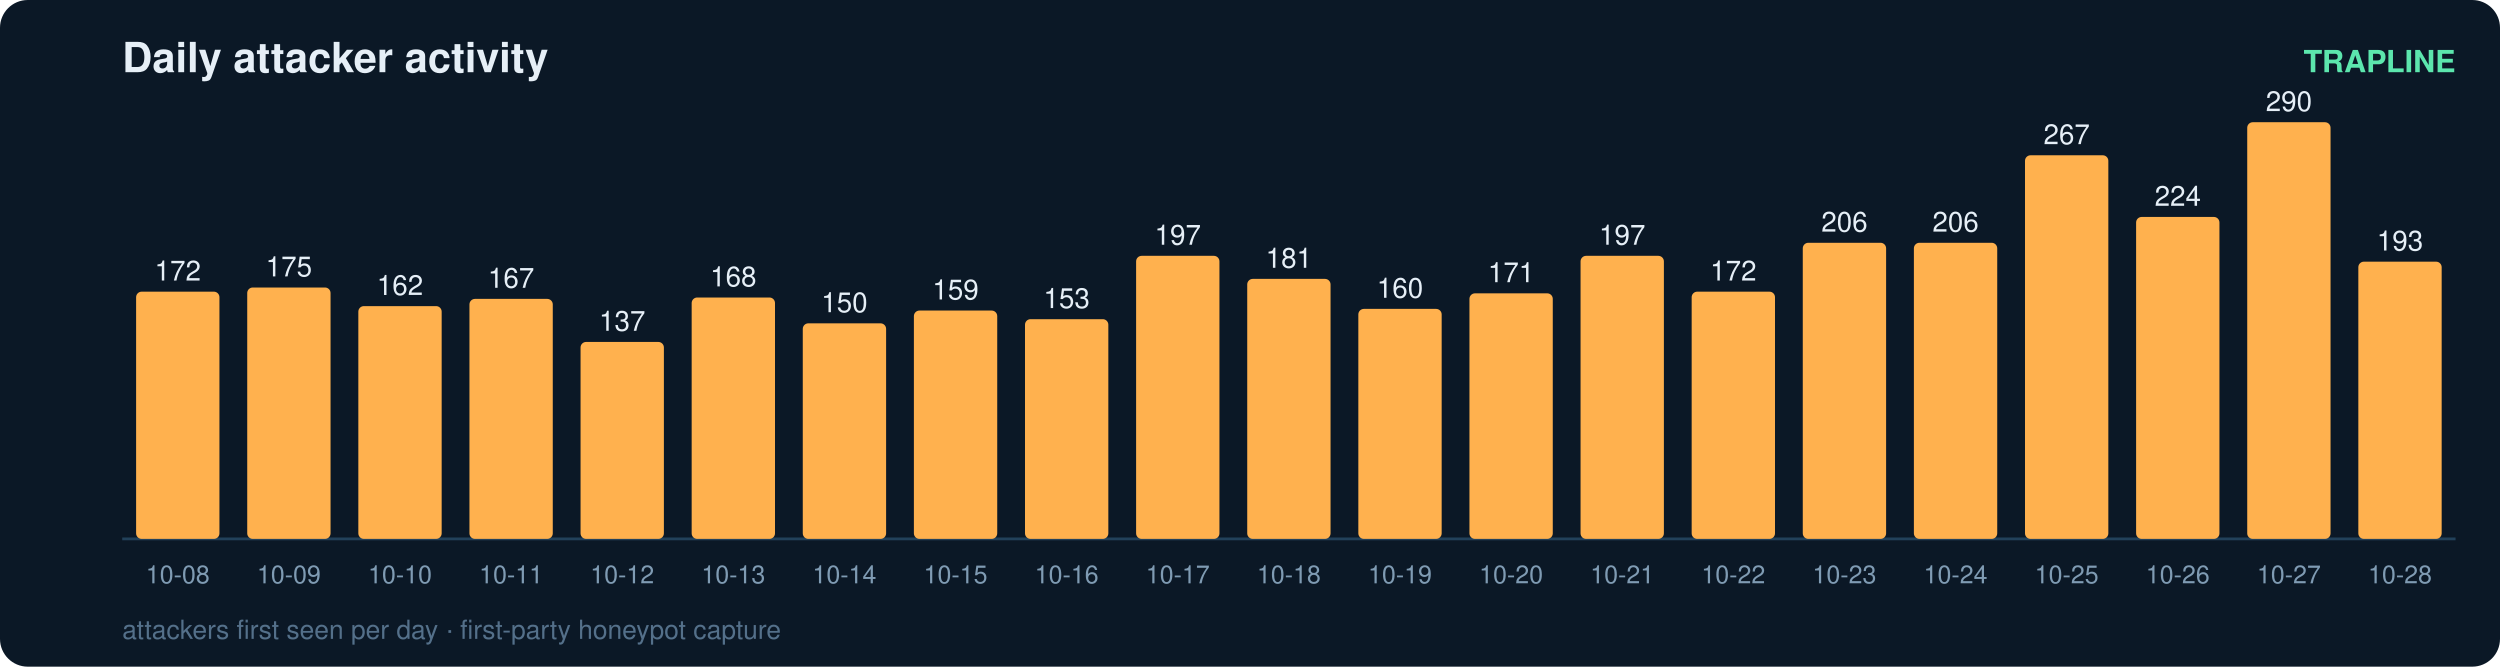
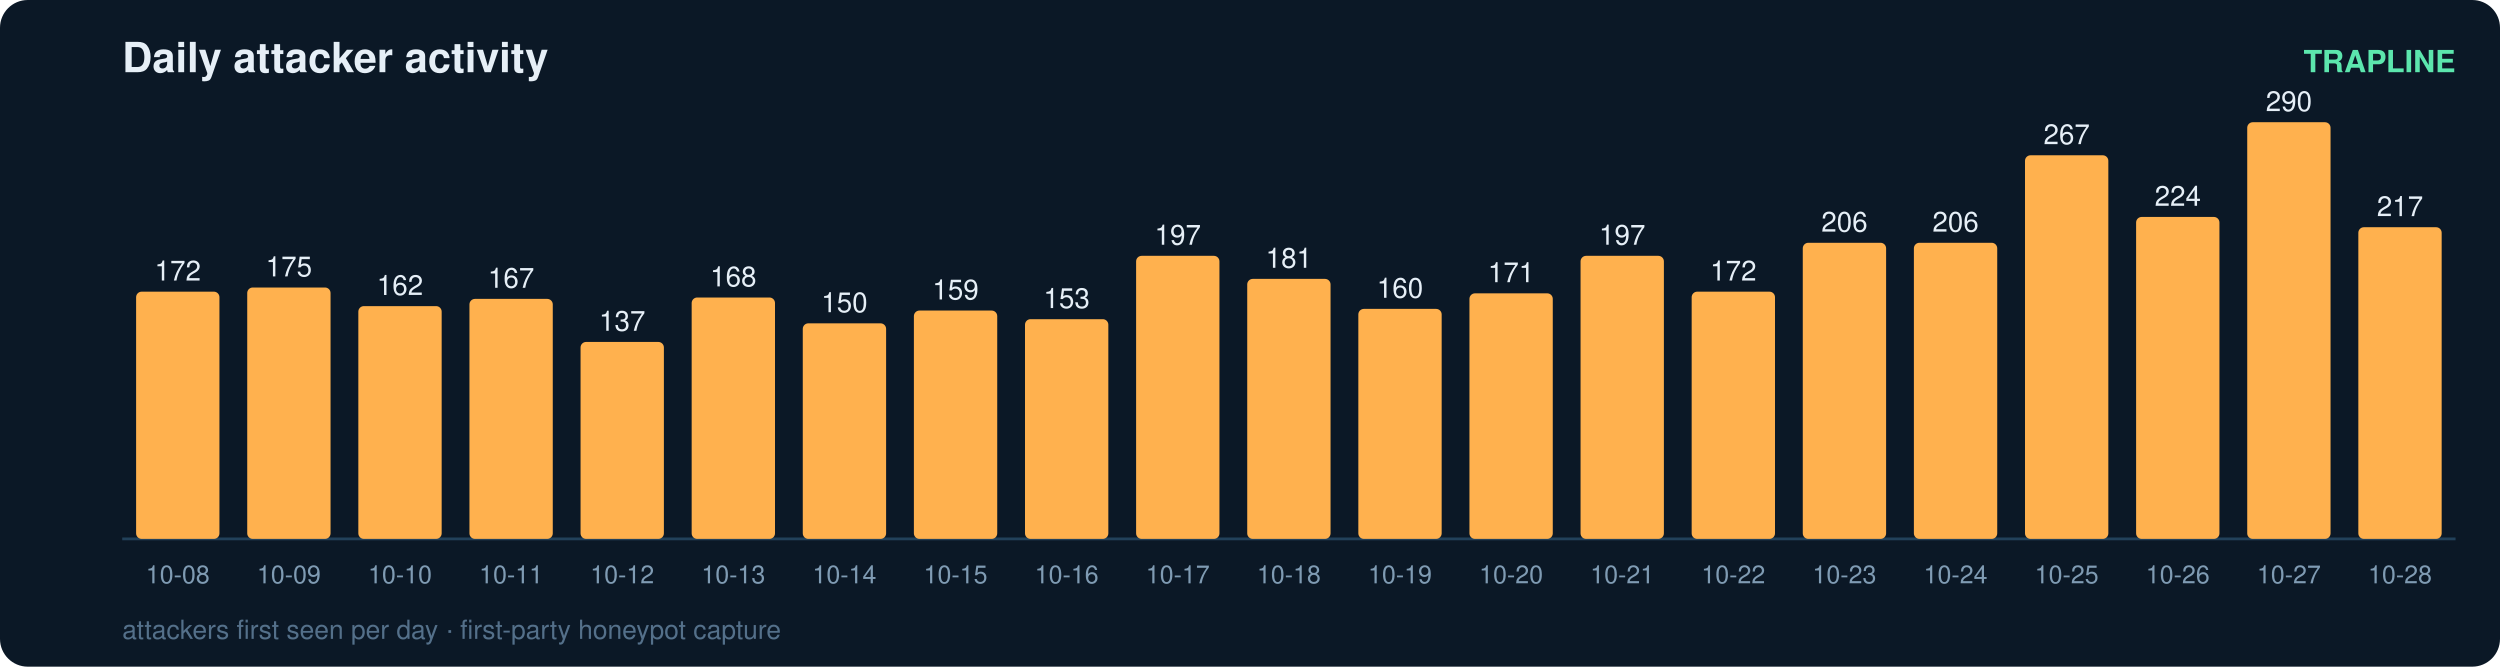
<svg xmlns="http://www.w3.org/2000/svg" width="900" height="240" viewBox="0 0 900 240" font-family="ui-sans-serif,Segoe UI,Helvetica,Arial">
  <rect width="900" height="240" rx="10" fill="#0b1826" />
  <text x="44" y="26" fill="#e6eff7" font-size="15" font-weight="700">Daily attacker activity</text>
  <text x="884" y="26" fill="#5ce6ad" font-size="11" text-anchor="end" font-weight="600">TRAPLINE</text>
  <line x1="44" y1="194" x2="884" y2="194" stroke="#22415a" stroke-width="1" />
  <rect x="49" y="105.0" width="30" height="89.0" rx="2" fill="#ffb14e" />
  <text x="64.0" y="101.0" fill="#e6eff7" font-size="10" text-anchor="middle" font-variant-numeric="tabular-nums">172</text>
  <text x="64.0" y="210.0" fill="#7f9bb3" font-size="9" text-anchor="middle">10-08</text>
  <rect x="89" y="103.5" width="30" height="90.5" rx="2" fill="#ffb14e" />
  <text x="104.0" y="99.5" fill="#e6eff7" font-size="10" text-anchor="middle" font-variant-numeric="tabular-nums">175</text>
  <text x="104.0" y="210.0" fill="#7f9bb3" font-size="9" text-anchor="middle">10-09</text>
  <rect x="129" y="110.2" width="30" height="83.8" rx="2" fill="#ffb14e" />
  <text x="144.0" y="106.2" fill="#e6eff7" font-size="10" text-anchor="middle" font-variant-numeric="tabular-nums">162</text>
  <text x="144.0" y="210.0" fill="#7f9bb3" font-size="9" text-anchor="middle">10-10</text>
  <rect x="169" y="107.6" width="30" height="86.4" rx="2" fill="#ffb14e" />
  <text x="184.0" y="103.6" fill="#e6eff7" font-size="10" text-anchor="middle" font-variant-numeric="tabular-nums">167</text>
  <text x="184.0" y="210.0" fill="#7f9bb3" font-size="9" text-anchor="middle">10-11</text>
  <rect x="209" y="123.1" width="30" height="70.9" rx="2" fill="#ffb14e" />
  <text x="224.0" y="119.1" fill="#e6eff7" font-size="10" text-anchor="middle" font-variant-numeric="tabular-nums">137</text>
  <text x="224.0" y="210.0" fill="#7f9bb3" font-size="9" text-anchor="middle">10-12</text>
  <rect x="249" y="107.1" width="30" height="86.9" rx="2" fill="#ffb14e" />
  <text x="264.0" y="103.1" fill="#e6eff7" font-size="10" text-anchor="middle" font-variant-numeric="tabular-nums">168</text>
  <text x="264.0" y="210.0" fill="#7f9bb3" font-size="9" text-anchor="middle">10-13</text>
  <rect x="289" y="116.4" width="30" height="77.6" rx="2" fill="#ffb14e" />
  <text x="304.0" y="112.4" fill="#e6eff7" font-size="10" text-anchor="middle" font-variant-numeric="tabular-nums">150</text>
  <text x="304.0" y="210.0" fill="#7f9bb3" font-size="9" text-anchor="middle">10-14</text>
  <rect x="329" y="111.8" width="30" height="82.2" rx="2" fill="#ffb14e" />
  <text x="344.0" y="107.8" fill="#e6eff7" font-size="10" text-anchor="middle" font-variant-numeric="tabular-nums">159</text>
  <text x="344.0" y="210.0" fill="#7f9bb3" font-size="9" text-anchor="middle">10-15</text>
  <rect x="369" y="114.9" width="30" height="79.1" rx="2" fill="#ffb14e" />
  <text x="384.0" y="110.9" fill="#e6eff7" font-size="10" text-anchor="middle" font-variant-numeric="tabular-nums">153</text>
  <text x="384.0" y="210.0" fill="#7f9bb3" font-size="9" text-anchor="middle">10-16</text>
  <rect x="409" y="92.1" width="30" height="101.9" rx="2" fill="#ffb14e" />
  <text x="424.0" y="88.1" fill="#e6eff7" font-size="10" text-anchor="middle" font-variant-numeric="tabular-nums">197</text>
  <text x="424.0" y="210.0" fill="#7f9bb3" font-size="9" text-anchor="middle">10-17</text>
  <rect x="449" y="100.4" width="30" height="93.6" rx="2" fill="#ffb14e" />
  <text x="464.0" y="96.4" fill="#e6eff7" font-size="10" text-anchor="middle" font-variant-numeric="tabular-nums">181</text>
  <text x="464.0" y="210.0" fill="#7f9bb3" font-size="9" text-anchor="middle">10-18</text>
  <rect x="489" y="111.2" width="30" height="82.8" rx="2" fill="#ffb14e" />
  <text x="504.0" y="107.2" fill="#e6eff7" font-size="10" text-anchor="middle" font-variant-numeric="tabular-nums">160</text>
  <text x="504.0" y="210.0" fill="#7f9bb3" font-size="9" text-anchor="middle">10-19</text>
  <rect x="529" y="105.6" width="30" height="88.4" rx="2" fill="#ffb14e" />
  <text x="544.0" y="101.6" fill="#e6eff7" font-size="10" text-anchor="middle" font-variant-numeric="tabular-nums">171</text>
  <text x="544.0" y="210.0" fill="#7f9bb3" font-size="9" text-anchor="middle">10-20</text>
  <rect x="569" y="92.1" width="30" height="101.9" rx="2" fill="#ffb14e" />
  <text x="584.0" y="88.1" fill="#e6eff7" font-size="10" text-anchor="middle" font-variant-numeric="tabular-nums">197</text>
  <text x="584.0" y="210.0" fill="#7f9bb3" font-size="9" text-anchor="middle">10-21</text>
  <rect x="609" y="105.0" width="30" height="89.0" rx="2" fill="#ffb14e" />
  <text x="624.0" y="101.0" fill="#e6eff7" font-size="10" text-anchor="middle" font-variant-numeric="tabular-nums">172</text>
  <text x="624.0" y="210.0" fill="#7f9bb3" font-size="9" text-anchor="middle">10-22</text>
  <rect x="649" y="87.4" width="30" height="106.6" rx="2" fill="#ffb14e" />
  <text x="664.0" y="83.4" fill="#e6eff7" font-size="10" text-anchor="middle" font-variant-numeric="tabular-nums">206</text>
  <text x="664.0" y="210.0" fill="#7f9bb3" font-size="9" text-anchor="middle">10-23</text>
  <rect x="689" y="87.4" width="30" height="106.6" rx="2" fill="#ffb14e" />
  <text x="704.0" y="83.4" fill="#e6eff7" font-size="10" text-anchor="middle" font-variant-numeric="tabular-nums">206</text>
  <text x="704.0" y="210.0" fill="#7f9bb3" font-size="9" text-anchor="middle">10-24</text>
  <rect x="729" y="55.9" width="30" height="138.1" rx="2" fill="#ffb14e" />
  <text x="744.0" y="51.9" fill="#e6eff7" font-size="10" text-anchor="middle" font-variant-numeric="tabular-nums">267</text>
  <text x="744.0" y="210.0" fill="#7f9bb3" font-size="9" text-anchor="middle">10-25</text>
  <rect x="769" y="78.1" width="30" height="115.9" rx="2" fill="#ffb14e" />
  <text x="784.0" y="74.1" fill="#e6eff7" font-size="10" text-anchor="middle" font-variant-numeric="tabular-nums">224</text>
  <text x="784.0" y="210.0" fill="#7f9bb3" font-size="9" text-anchor="middle">10-26</text>
  <rect x="809" y="44.0" width="30" height="150.0" rx="2" fill="#ffb14e" />
  <text x="824.0" y="40.0" fill="#e6eff7" font-size="10" text-anchor="middle" font-variant-numeric="tabular-nums">290</text>
  <text x="824.0" y="210.0" fill="#7f9bb3" font-size="9" text-anchor="middle">10-27</text>
-   <rect x="849" y="94.2" width="30" height="99.8" rx="2" fill="#ffb14e" />
-   <text x="864.0" y="90.2" fill="#e6eff7" font-size="10" text-anchor="middle" font-variant-numeric="tabular-nums">193</text>
+   <rect x="849" y="81.8" width="30" height="112.2" rx="2" fill="#ffb14e" />
+   <text x="864.0" y="77.8" fill="#e6eff7" font-size="10" text-anchor="middle" font-variant-numeric="tabular-nums">217</text>
  <text x="864.0" y="210.0" fill="#7f9bb3" font-size="9" text-anchor="middle">10-28</text>
  <text x="44" y="230" fill="#54708a" font-size="9.5">attackers first seen per day · first-party honeypot capture</text>
</svg>
